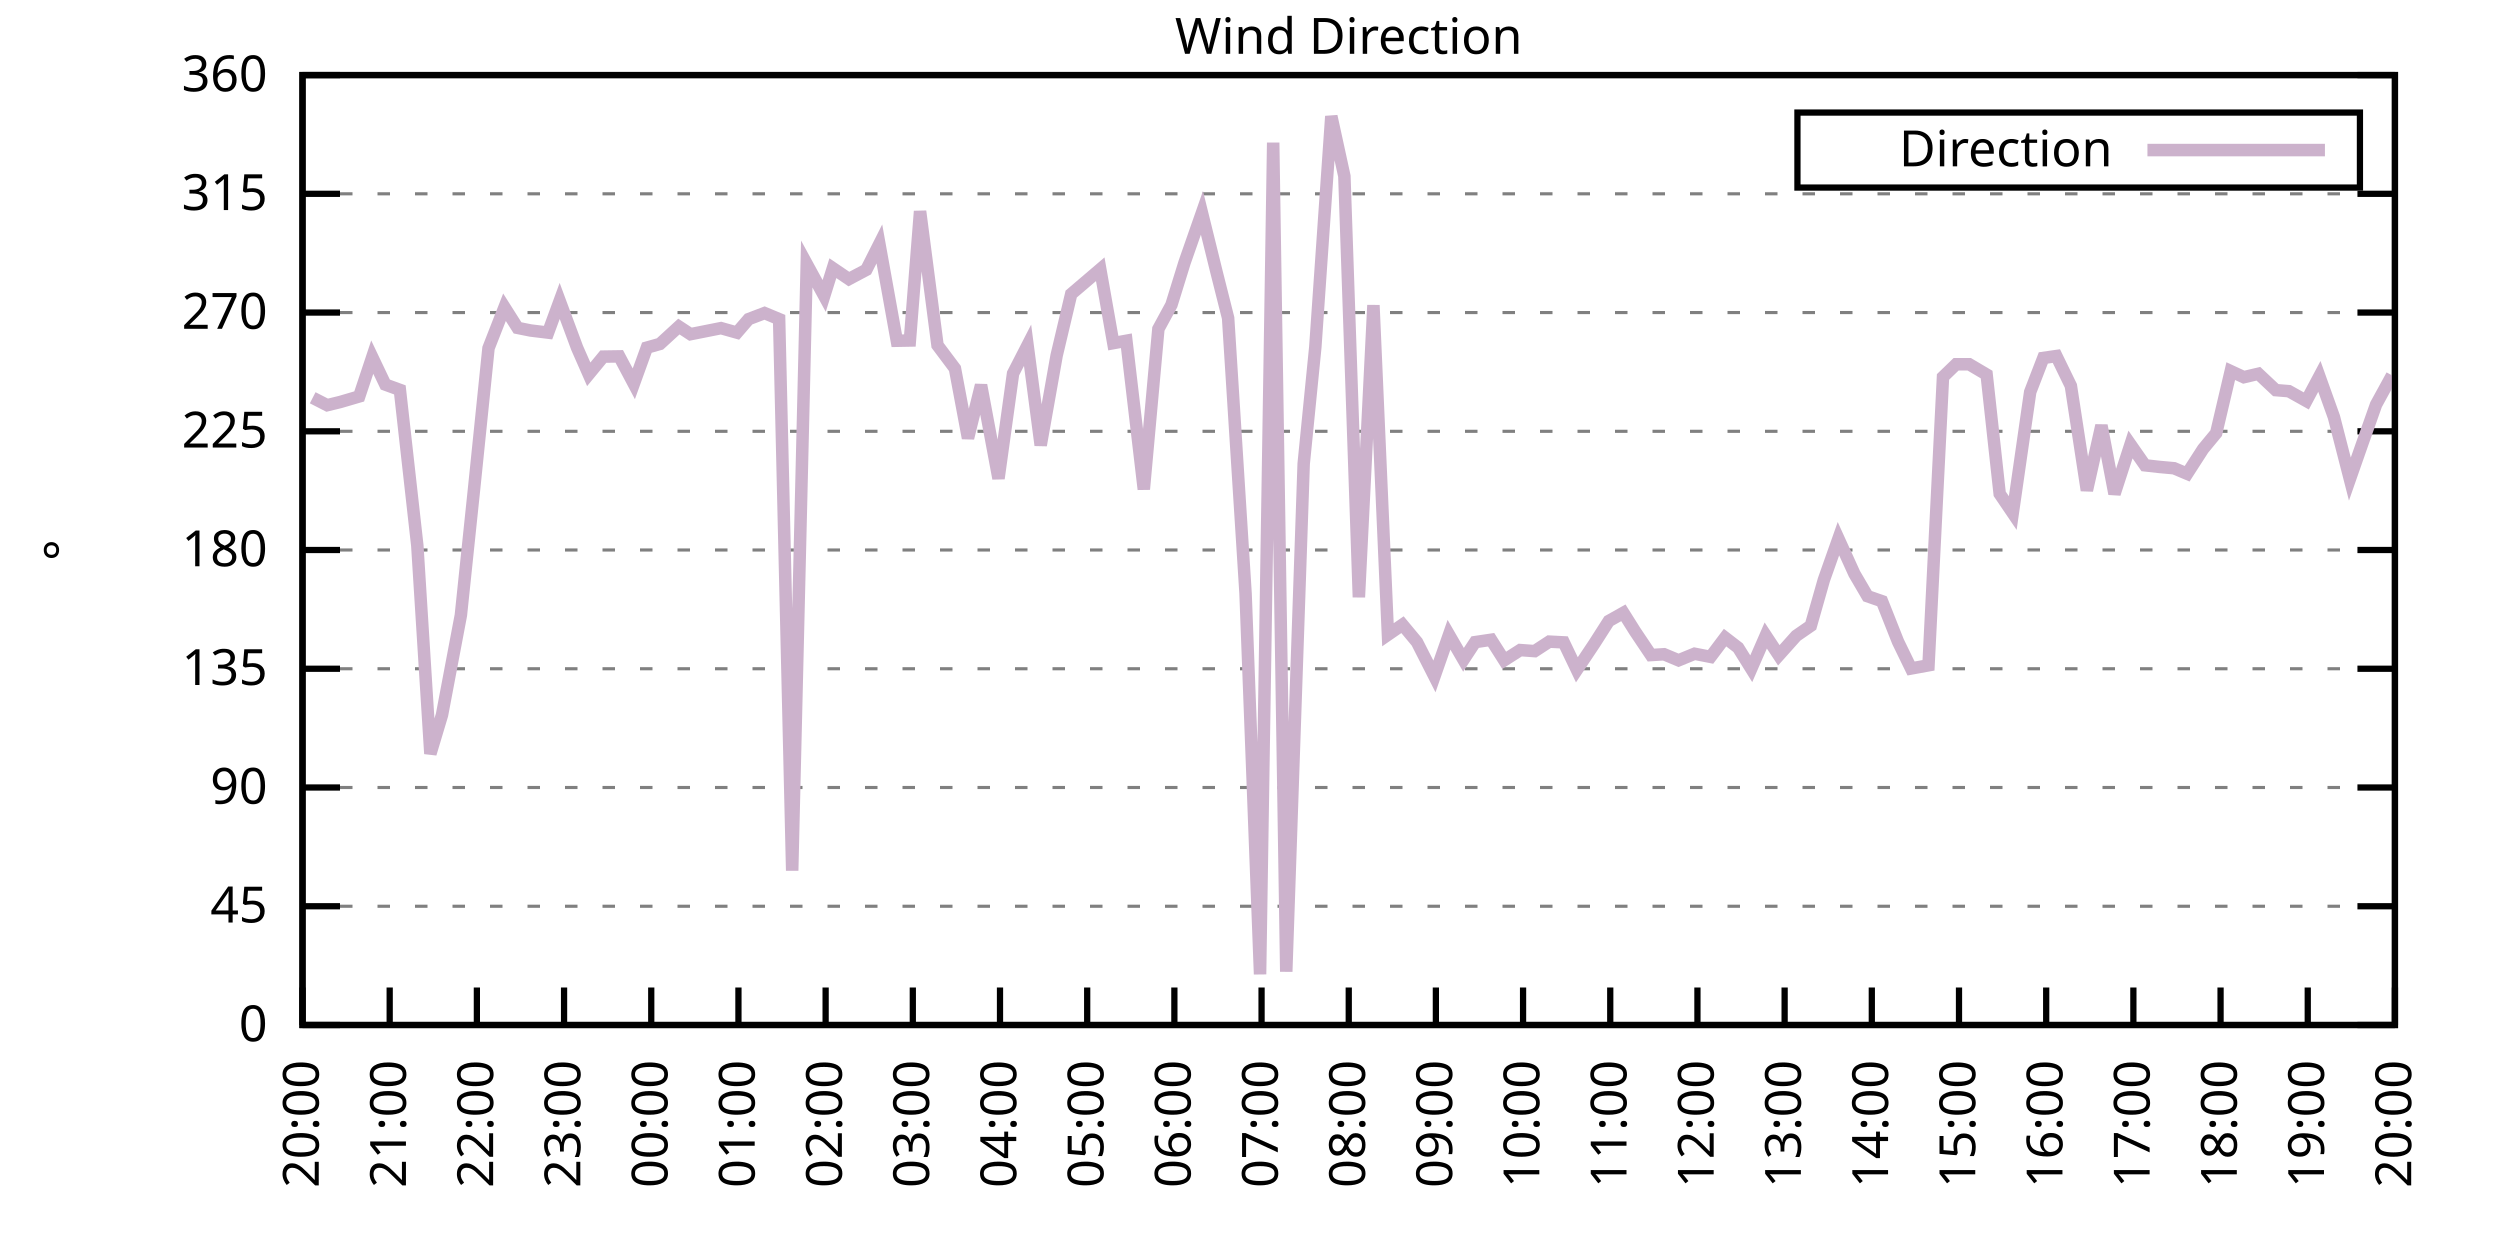
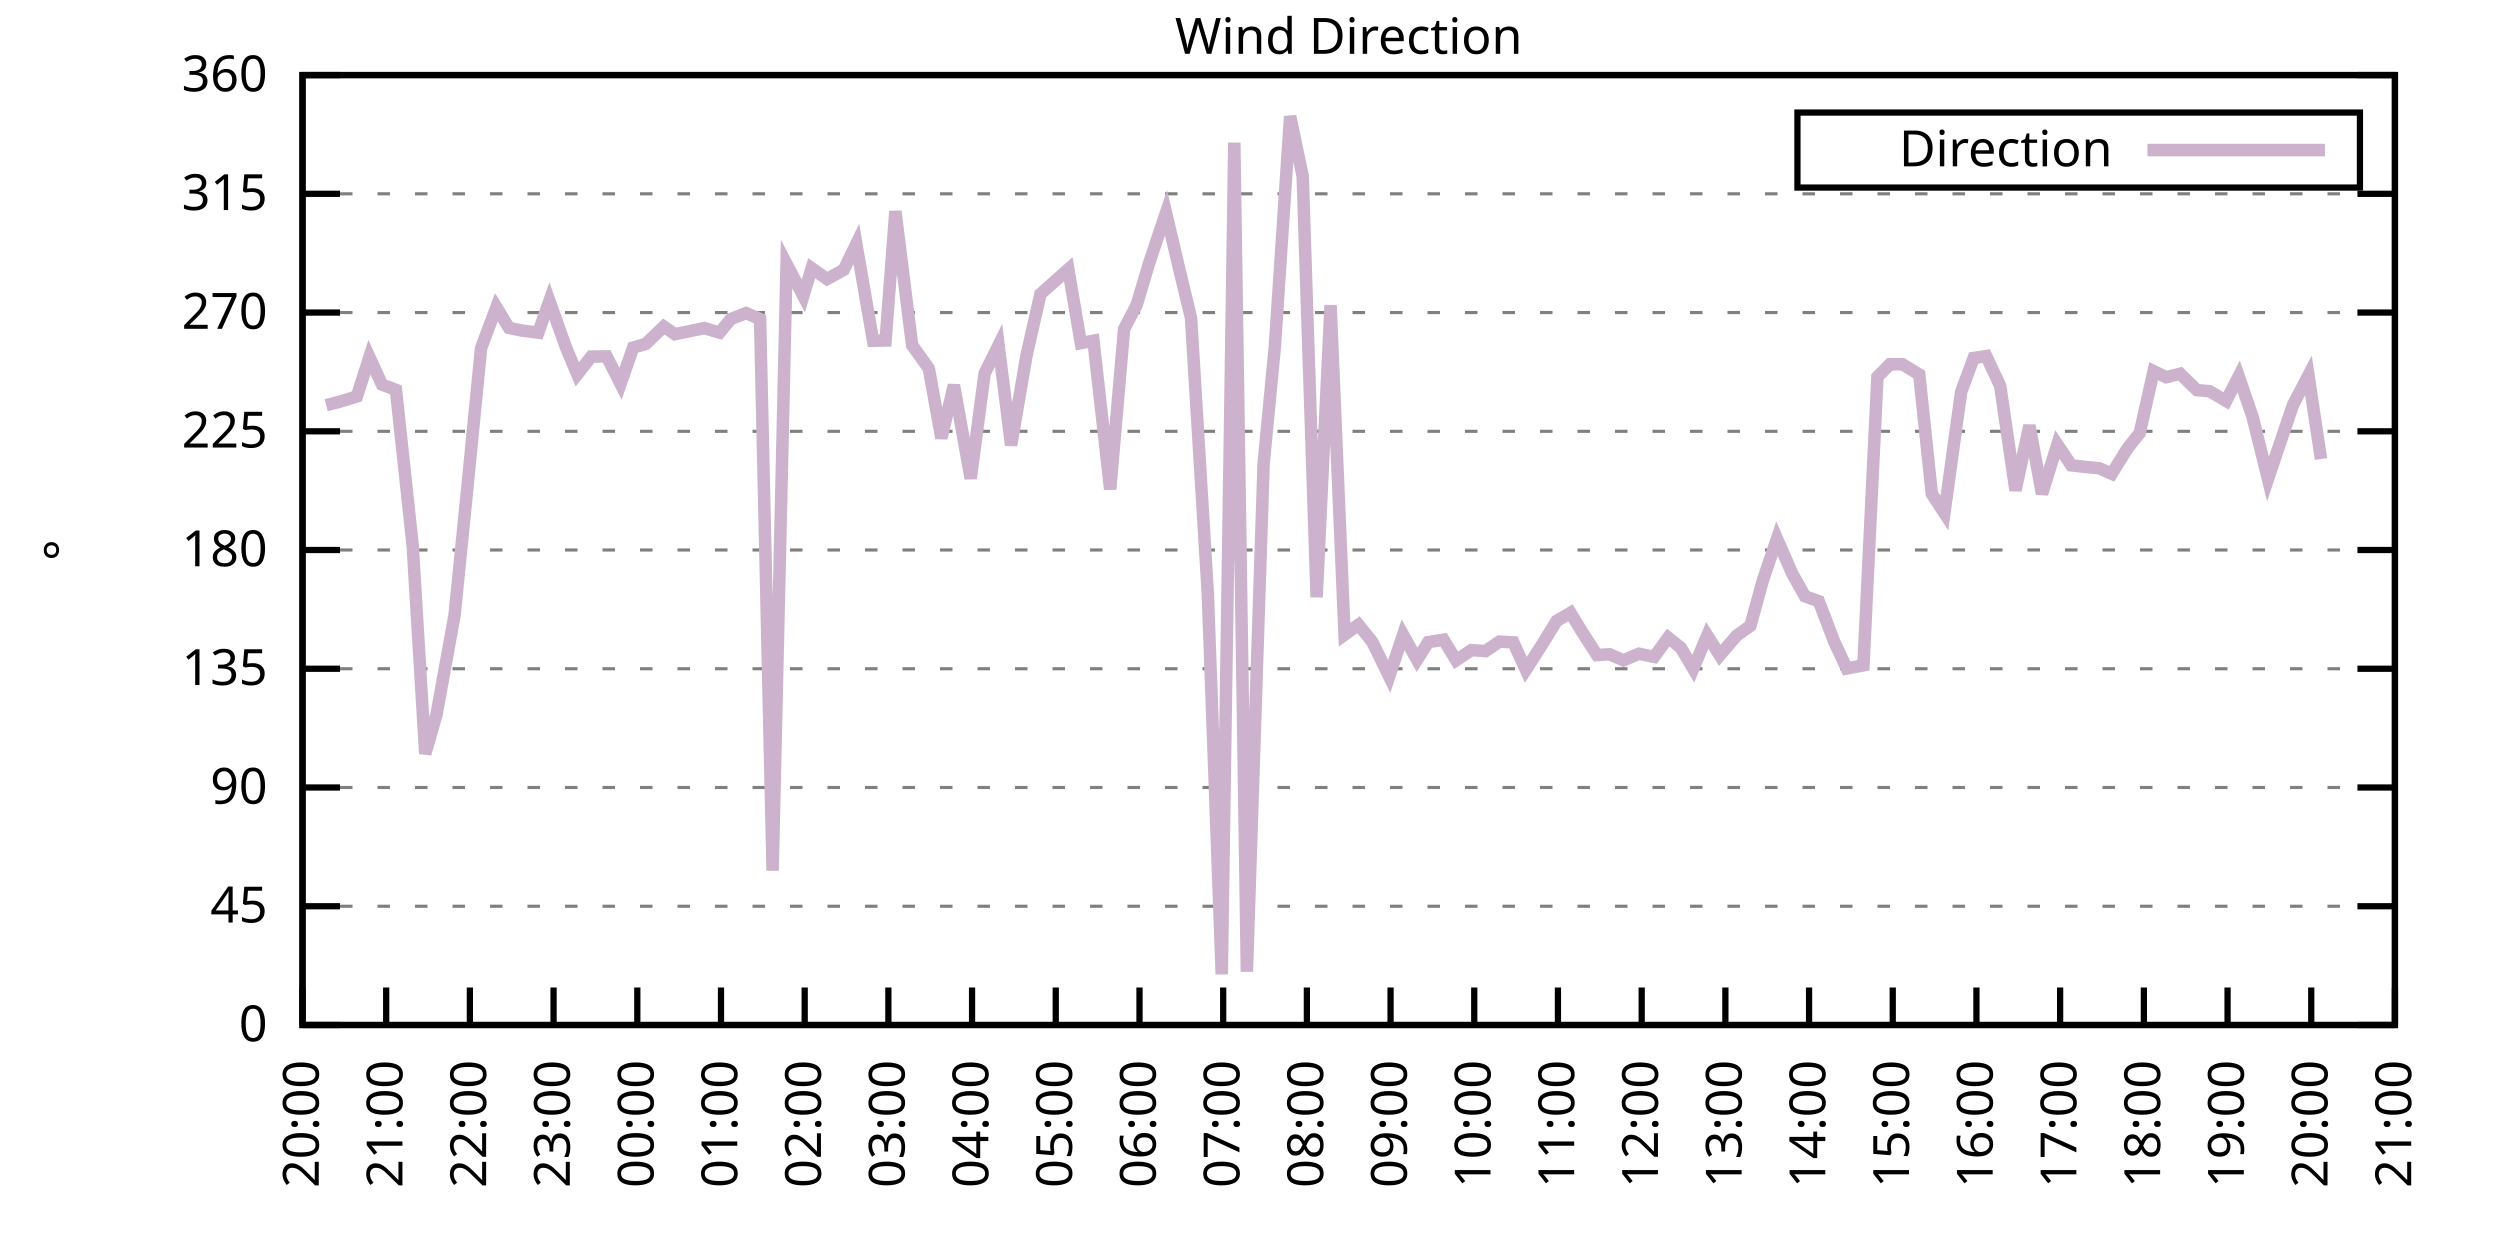
<svg xmlns="http://www.w3.org/2000/svg" xmlns:xlink="http://www.w3.org/1999/xlink" width="400" height="200" viewBox="0 0 400 200">
  <g id="gnuplot_canvas">
    <rect x="0" y="0" width="400" height="200" fill="none" />
    <defs>
      <circle id="gpDot" r="0.5" stroke-width="0.5" stroke="currentColor" />
      <path id="gpPt0" stroke-width="0.333" stroke="currentColor" d="M-1,0 h2 M0,-1 v2" />
      <path id="gpPt1" stroke-width="0.333" stroke="currentColor" d="M-1,-1 L1,1 M1,-1 L-1,1" />
      <path id="gpPt2" stroke-width="0.333" stroke="currentColor" d="M-1,0 L1,0 M0,-1 L0,1 M-1,-1 L1,1 M-1,1 L1,-1" />
      <rect id="gpPt3" stroke-width="0.333" stroke="currentColor" x="-1" y="-1" width="2" height="2" />
      <rect id="gpPt4" stroke-width="0.333" stroke="currentColor" fill="currentColor" x="-1" y="-1" width="2" height="2" />
      <circle id="gpPt5" stroke-width="0.333" stroke="currentColor" cx="0" cy="0" r="1" />
      <use xlink:href="#gpPt5" id="gpPt6" fill="currentColor" stroke="none" />
      <path id="gpPt7" stroke-width="0.333" stroke="currentColor" d="M0,-1.33 L-1.33,0.67 L1.33,0.67 z" />
      <use xlink:href="#gpPt7" id="gpPt8" fill="currentColor" stroke="none" />
      <use xlink:href="#gpPt7" id="gpPt9" stroke="currentColor" transform="rotate(180)" />
      <use xlink:href="#gpPt9" id="gpPt10" fill="currentColor" stroke="none" />
      <use xlink:href="#gpPt3" id="gpPt11" stroke="currentColor" transform="rotate(45)" />
      <use xlink:href="#gpPt11" id="gpPt12" fill="currentColor" stroke="none" />
      <path id="gpPt13" stroke-width="0.333" stroke="currentColor" d="M0,1.330 L1.265,0.411 L0.782,-1.067 L-0.782,-1.076 L-1.265,0.411 z" />
      <use xlink:href="#gpPt13" id="gpPt14" fill="currentColor" stroke="none" />
      <filter id="textbox" filterUnits="objectBoundingBox" x="0" y="0" height="1" width="1">
        <feFlood flood-color="white" flood-opacity="1" result="bgnd" />
        <feComposite in="SourceGraphic" in2="bgnd" operator="atop" />
      </filter>
      <filter id="greybox" filterUnits="objectBoundingBox" x="0" y="0" height="1" width="1">
        <feFlood flood-color="lightgrey" flood-opacity="1" result="grey" />
        <feComposite in="SourceGraphic" in2="grey" operator="atop" />
      </filter>
    </defs>
    <g fill="none" color="white" stroke="currentColor" stroke-width="1.00" stroke-linecap="butt" stroke-linejoin="miter">
</g>
    <g fill="none" color="black" stroke="currentColor" stroke-width="1.00" stroke-linecap="butt" stroke-linejoin="miter">
      <g stroke="none" shape-rendering="crispEdges">
        <polygon fill="rgb(255, 255, 255)" points="48.40,164.00 383.18,164.00 383.18,12.02 48.40,12.02 " />
      </g>
    </g>
    <g fill="none" color="black" stroke="currentColor" stroke-width="1.00" stroke-linecap="butt" stroke-linejoin="miter">
</g>
    <g fill="none" color="black" stroke="black" stroke-width="0.50" stroke-linecap="butt" stroke-linejoin="miter">
</g>
    <g fill="none" color="gray" stroke="currentColor" stroke-width="0.50" stroke-linecap="butt" stroke-linejoin="miter">
      <path stroke="gray" stroke-dasharray="2,4" class="gridline" d="M48.40,164.00 L383.19,164.00  " />
    </g>
    <g fill="none" color="gray" stroke="gray" stroke-width="1.00" stroke-linecap="butt" stroke-linejoin="miter">
</g>
    <g fill="none" color="black" stroke="currentColor" stroke-width="1.00" stroke-linecap="butt" stroke-linejoin="miter">
      <path stroke="black" d="M48.40,164.00 L54.40,164.00 M383.19,164.00 L377.19,164.00  " />
      <g transform="translate(42.80,166.60)" stroke="none" fill="black" font-family="Sans" font-size="8.00" text-anchor="end">
        <text>
          <tspan font-family="Sans"> 0</tspan>
        </text>
      </g>
    </g>
    <g fill="none" color="black" stroke="currentColor" stroke-width="1.00" stroke-linecap="butt" stroke-linejoin="miter">
</g>
    <g fill="none" color="black" stroke="black" stroke-width="0.50" stroke-linecap="butt" stroke-linejoin="miter">
</g>
    <g fill="none" color="gray" stroke="currentColor" stroke-width="0.50" stroke-linecap="butt" stroke-linejoin="miter">
      <path stroke="gray" stroke-dasharray="2,4" class="gridline" d="M48.40,145.00 L383.19,145.00  " />
    </g>
    <g fill="none" color="gray" stroke="gray" stroke-width="1.00" stroke-linecap="butt" stroke-linejoin="miter">
</g>
    <g fill="none" color="black" stroke="currentColor" stroke-width="1.00" stroke-linecap="butt" stroke-linejoin="miter">
      <path stroke="black" d="M48.40,145.00 L54.40,145.00 M383.19,145.00 L377.19,145.00  " />
      <g transform="translate(42.80,147.60)" stroke="none" fill="black" font-family="Sans" font-size="8.00" text-anchor="end">
        <text>
          <tspan font-family="Sans"> 45</tspan>
        </text>
      </g>
    </g>
    <g fill="none" color="black" stroke="currentColor" stroke-width="1.00" stroke-linecap="butt" stroke-linejoin="miter">
</g>
    <g fill="none" color="black" stroke="black" stroke-width="0.50" stroke-linecap="butt" stroke-linejoin="miter">
</g>
    <g fill="none" color="gray" stroke="currentColor" stroke-width="0.50" stroke-linecap="butt" stroke-linejoin="miter">
      <path stroke="gray" stroke-dasharray="2,4" class="gridline" d="M48.40,126.00 L383.19,126.00  " />
    </g>
    <g fill="none" color="gray" stroke="gray" stroke-width="1.00" stroke-linecap="butt" stroke-linejoin="miter">
</g>
    <g fill="none" color="black" stroke="currentColor" stroke-width="1.00" stroke-linecap="butt" stroke-linejoin="miter">
      <path stroke="black" d="M48.40,126.00 L54.40,126.00 M383.19,126.00 L377.19,126.00  " />
      <g transform="translate(42.80,128.60)" stroke="none" fill="black" font-family="Sans" font-size="8.00" text-anchor="end">
        <text>
          <tspan font-family="Sans"> 90</tspan>
        </text>
      </g>
    </g>
    <g fill="none" color="black" stroke="currentColor" stroke-width="1.00" stroke-linecap="butt" stroke-linejoin="miter">
</g>
    <g fill="none" color="black" stroke="black" stroke-width="0.50" stroke-linecap="butt" stroke-linejoin="miter">
</g>
    <g fill="none" color="gray" stroke="currentColor" stroke-width="0.50" stroke-linecap="butt" stroke-linejoin="miter">
      <path stroke="gray" stroke-dasharray="2,4" class="gridline" d="M48.40,107.00 L383.19,107.00  " />
    </g>
    <g fill="none" color="gray" stroke="gray" stroke-width="1.00" stroke-linecap="butt" stroke-linejoin="miter">
</g>
    <g fill="none" color="black" stroke="currentColor" stroke-width="1.00" stroke-linecap="butt" stroke-linejoin="miter">
      <path stroke="black" d="M48.40,107.00 L54.40,107.00 M383.19,107.00 L377.19,107.00  " />
      <g transform="translate(42.80,109.60)" stroke="none" fill="black" font-family="Sans" font-size="8.00" text-anchor="end">
        <text>
          <tspan font-family="Sans"> 135</tspan>
        </text>
      </g>
    </g>
    <g fill="none" color="black" stroke="currentColor" stroke-width="1.00" stroke-linecap="butt" stroke-linejoin="miter">
</g>
    <g fill="none" color="black" stroke="black" stroke-width="0.50" stroke-linecap="butt" stroke-linejoin="miter">
</g>
    <g fill="none" color="gray" stroke="currentColor" stroke-width="0.50" stroke-linecap="butt" stroke-linejoin="miter">
      <path stroke="gray" stroke-dasharray="2,4" class="gridline" d="M48.40,88.00 L383.19,88.00  " />
    </g>
    <g fill="none" color="gray" stroke="gray" stroke-width="1.00" stroke-linecap="butt" stroke-linejoin="miter">
</g>
    <g fill="none" color="black" stroke="currentColor" stroke-width="1.00" stroke-linecap="butt" stroke-linejoin="miter">
      <path stroke="black" d="M48.40,88.00 L54.40,88.00 M383.19,88.00 L377.19,88.00  " />
      <g transform="translate(42.80,90.60)" stroke="none" fill="black" font-family="Sans" font-size="8.00" text-anchor="end">
        <text>
          <tspan font-family="Sans"> 180</tspan>
        </text>
      </g>
    </g>
    <g fill="none" color="black" stroke="currentColor" stroke-width="1.00" stroke-linecap="butt" stroke-linejoin="miter">
</g>
    <g fill="none" color="black" stroke="black" stroke-width="0.50" stroke-linecap="butt" stroke-linejoin="miter">
</g>
    <g fill="none" color="gray" stroke="currentColor" stroke-width="0.50" stroke-linecap="butt" stroke-linejoin="miter">
      <path stroke="gray" stroke-dasharray="2,4" class="gridline" d="M48.40,69.01 L383.19,69.01  " />
    </g>
    <g fill="none" color="gray" stroke="gray" stroke-width="1.00" stroke-linecap="butt" stroke-linejoin="miter">
</g>
    <g fill="none" color="black" stroke="currentColor" stroke-width="1.00" stroke-linecap="butt" stroke-linejoin="miter">
      <path stroke="black" d="M48.40,69.01 L54.40,69.01 M383.19,69.01 L377.19,69.01  " />
      <g transform="translate(42.80,71.61)" stroke="none" fill="black" font-family="Sans" font-size="8.00" text-anchor="end">
        <text>
          <tspan font-family="Sans"> 225</tspan>
        </text>
      </g>
    </g>
    <g fill="none" color="black" stroke="currentColor" stroke-width="1.00" stroke-linecap="butt" stroke-linejoin="miter">
</g>
    <g fill="none" color="black" stroke="black" stroke-width="0.50" stroke-linecap="butt" stroke-linejoin="miter">
</g>
    <g fill="none" color="gray" stroke="currentColor" stroke-width="0.50" stroke-linecap="butt" stroke-linejoin="miter">
      <path stroke="gray" stroke-dasharray="2,4" class="gridline" d="M48.40,50.01 L383.19,50.01  " />
    </g>
    <g fill="none" color="gray" stroke="gray" stroke-width="1.00" stroke-linecap="butt" stroke-linejoin="miter">
</g>
    <g fill="none" color="black" stroke="currentColor" stroke-width="1.00" stroke-linecap="butt" stroke-linejoin="miter">
      <path stroke="black" d="M48.40,50.01 L54.40,50.01 M383.19,50.01 L377.19,50.01  " />
      <g transform="translate(42.80,52.61)" stroke="none" fill="black" font-family="Sans" font-size="8.00" text-anchor="end">
        <text>
          <tspan font-family="Sans"> 270</tspan>
        </text>
      </g>
    </g>
    <g fill="none" color="black" stroke="currentColor" stroke-width="1.00" stroke-linecap="butt" stroke-linejoin="miter">
</g>
    <g fill="none" color="black" stroke="black" stroke-width="0.50" stroke-linecap="butt" stroke-linejoin="miter">
</g>
    <g fill="none" color="gray" stroke="currentColor" stroke-width="0.50" stroke-linecap="butt" stroke-linejoin="miter">
      <path stroke="gray" stroke-dasharray="2,4" class="gridline" d="M48.40,31.01 L383.19,31.01  " />
    </g>
    <g fill="none" color="gray" stroke="gray" stroke-width="1.00" stroke-linecap="butt" stroke-linejoin="miter">
</g>
    <g fill="none" color="black" stroke="currentColor" stroke-width="1.00" stroke-linecap="butt" stroke-linejoin="miter">
      <path stroke="black" d="M48.40,31.01 L54.40,31.01 M383.19,31.01 L377.19,31.01  " />
      <g transform="translate(42.80,33.61)" stroke="none" fill="black" font-family="Sans" font-size="8.00" text-anchor="end">
        <text>
          <tspan font-family="Sans"> 315</tspan>
        </text>
      </g>
    </g>
    <g fill="none" color="black" stroke="currentColor" stroke-width="1.00" stroke-linecap="butt" stroke-linejoin="miter">
</g>
    <g fill="none" color="black" stroke="black" stroke-width="0.50" stroke-linecap="butt" stroke-linejoin="miter">
</g>
    <g fill="none" color="gray" stroke="currentColor" stroke-width="0.50" stroke-linecap="butt" stroke-linejoin="miter">
      <path stroke="gray" stroke-dasharray="2,4" class="gridline" d="M48.40,12.01 L383.19,12.01  " />
    </g>
    <g fill="none" color="gray" stroke="gray" stroke-width="1.00" stroke-linecap="butt" stroke-linejoin="miter">
</g>
    <g fill="none" color="black" stroke="currentColor" stroke-width="1.00" stroke-linecap="butt" stroke-linejoin="miter">
      <path stroke="black" d="M48.40,12.01 L54.40,12.01 M383.19,12.01 L377.19,12.01  " />
      <g transform="translate(42.80,14.61)" stroke="none" fill="black" font-family="Sans" font-size="8.00" text-anchor="end">
        <text>
          <tspan font-family="Sans"> 360</tspan>
        </text>
      </g>
    </g>
    <g fill="none" color="black" stroke="currentColor" stroke-width="1.00" stroke-linecap="butt" stroke-linejoin="miter">
      <path stroke="black" d="M48.40,164.00 L48.40,158.00  " />
      <g transform="translate(51.00,169.60) rotate(270.00)" stroke="none" fill="black" font-family="Sans" font-size="8.00" text-anchor="end">
        <text>
          <tspan font-family="Sans">20:00</tspan>
        </text>
      </g>
    </g>
    <g fill="none" color="black" stroke="currentColor" stroke-width="1.00" stroke-linecap="butt" stroke-linejoin="miter">
-       <path stroke="black" d="M62.35,164.00 L62.35,158.00  " />
-       <g transform="translate(64.95,169.60) rotate(270.00)" stroke="none" fill="black" font-family="Sans" font-size="8.00" text-anchor="end">
+       <path stroke="black" d="M61.79,164.00 L61.79,158.00  " />
+       <g transform="translate(64.39,169.60) rotate(270.00)" stroke="none" fill="black" font-family="Sans" font-size="8.00" text-anchor="end">
        <text>
          <tspan font-family="Sans">21:00</tspan>
        </text>
      </g>
    </g>
    <g fill="none" color="black" stroke="currentColor" stroke-width="1.00" stroke-linecap="butt" stroke-linejoin="miter">
-       <path stroke="black" d="M76.30,164.00 L76.30,158.00  " />
-       <g transform="translate(78.90,169.60) rotate(270.00)" stroke="none" fill="black" font-family="Sans" font-size="8.00" text-anchor="end">
+       <path stroke="black" d="M75.18,164.00 L75.18,158.00  " />
+       <g transform="translate(77.78,169.60) rotate(270.00)" stroke="none" fill="black" font-family="Sans" font-size="8.00" text-anchor="end">
        <text>
          <tspan font-family="Sans">22:00</tspan>
        </text>
      </g>
    </g>
    <g fill="none" color="black" stroke="currentColor" stroke-width="1.00" stroke-linecap="butt" stroke-linejoin="miter">
-       <path stroke="black" d="M90.25,164.00 L90.25,158.00  " />
-       <g transform="translate(92.85,169.60) rotate(270.00)" stroke="none" fill="black" font-family="Sans" font-size="8.00" text-anchor="end">
+       <path stroke="black" d="M88.57,164.00 L88.57,158.00  " />
+       <g transform="translate(91.17,169.60) rotate(270.00)" stroke="none" fill="black" font-family="Sans" font-size="8.00" text-anchor="end">
        <text>
          <tspan font-family="Sans">23:00</tspan>
        </text>
      </g>
    </g>
    <g fill="none" color="black" stroke="currentColor" stroke-width="1.00" stroke-linecap="butt" stroke-linejoin="miter">
-       <path stroke="black" d="M104.20,164.00 L104.20,158.00  " />
-       <g transform="translate(106.80,169.60) rotate(270.00)" stroke="none" fill="black" font-family="Sans" font-size="8.00" text-anchor="end">
+       <path stroke="black" d="M101.97,164.00 L101.97,158.00  " />
+       <g transform="translate(104.57,169.60) rotate(270.00)" stroke="none" fill="black" font-family="Sans" font-size="8.00" text-anchor="end">
        <text>
          <tspan font-family="Sans">00:00</tspan>
        </text>
      </g>
    </g>
    <g fill="none" color="black" stroke="currentColor" stroke-width="1.00" stroke-linecap="butt" stroke-linejoin="miter">
-       <path stroke="black" d="M118.15,164.00 L118.15,158.00  " />
-       <g transform="translate(120.75,169.60) rotate(270.00)" stroke="none" fill="black" font-family="Sans" font-size="8.00" text-anchor="end">
+       <path stroke="black" d="M115.36,164.00 L115.36,158.00  " />
+       <g transform="translate(117.96,169.60) rotate(270.00)" stroke="none" fill="black" font-family="Sans" font-size="8.00" text-anchor="end">
        <text>
          <tspan font-family="Sans">01:00</tspan>
        </text>
      </g>
    </g>
    <g fill="none" color="black" stroke="currentColor" stroke-width="1.00" stroke-linecap="butt" stroke-linejoin="miter">
-       <path stroke="black" d="M132.10,164.00 L132.10,158.00  " />
-       <g transform="translate(134.70,169.60) rotate(270.00)" stroke="none" fill="black" font-family="Sans" font-size="8.00" text-anchor="end">
+       <path stroke="black" d="M128.75,164.00 L128.75,158.00  " />
+       <g transform="translate(131.35,169.60) rotate(270.00)" stroke="none" fill="black" font-family="Sans" font-size="8.00" text-anchor="end">
        <text>
          <tspan font-family="Sans">02:00</tspan>
        </text>
      </g>
    </g>
    <g fill="none" color="black" stroke="currentColor" stroke-width="1.00" stroke-linecap="butt" stroke-linejoin="miter">
-       <path stroke="black" d="M146.05,164.00 L146.05,158.00  " />
-       <g transform="translate(148.65,169.60) rotate(270.00)" stroke="none" fill="black" font-family="Sans" font-size="8.00" text-anchor="end">
+       <path stroke="black" d="M142.14,164.00 L142.14,158.00  " />
+       <g transform="translate(144.74,169.60) rotate(270.00)" stroke="none" fill="black" font-family="Sans" font-size="8.00" text-anchor="end">
        <text>
          <tspan font-family="Sans">03:00</tspan>
        </text>
      </g>
    </g>
    <g fill="none" color="black" stroke="currentColor" stroke-width="1.00" stroke-linecap="butt" stroke-linejoin="miter">
-       <path stroke="black" d="M160.00,164.00 L160.00,158.00  " />
-       <g transform="translate(162.60,169.60) rotate(270.00)" stroke="none" fill="black" font-family="Sans" font-size="8.00" text-anchor="end">
+       <path stroke="black" d="M155.53,164.00 L155.53,158.00  " />
+       <g transform="translate(158.13,169.60) rotate(270.00)" stroke="none" fill="black" font-family="Sans" font-size="8.00" text-anchor="end">
        <text>
          <tspan font-family="Sans">04:00</tspan>
        </text>
      </g>
    </g>
    <g fill="none" color="black" stroke="currentColor" stroke-width="1.00" stroke-linecap="butt" stroke-linejoin="miter">
-       <path stroke="black" d="M173.95,164.00 L173.95,158.00  " />
-       <g transform="translate(176.55,169.60) rotate(270.00)" stroke="none" fill="black" font-family="Sans" font-size="8.00" text-anchor="end">
+       <path stroke="black" d="M168.92,164.00 L168.92,158.00  " />
+       <g transform="translate(171.52,169.60) rotate(270.00)" stroke="none" fill="black" font-family="Sans" font-size="8.00" text-anchor="end">
        <text>
          <tspan font-family="Sans">05:00</tspan>
        </text>
      </g>
    </g>
    <g fill="none" color="black" stroke="currentColor" stroke-width="1.00" stroke-linecap="butt" stroke-linejoin="miter">
-       <path stroke="black" d="M187.90,164.00 L187.90,158.00  " />
-       <g transform="translate(190.50,169.60) rotate(270.00)" stroke="none" fill="black" font-family="Sans" font-size="8.00" text-anchor="end">
+       <path stroke="black" d="M182.32,164.00 L182.32,158.00  " />
+       <g transform="translate(184.92,169.60) rotate(270.00)" stroke="none" fill="black" font-family="Sans" font-size="8.00" text-anchor="end">
        <text>
          <tspan font-family="Sans">06:00</tspan>
        </text>
      </g>
    </g>
    <g fill="none" color="black" stroke="currentColor" stroke-width="1.00" stroke-linecap="butt" stroke-linejoin="miter">
-       <path stroke="black" d="M201.85,164.00 L201.85,158.00  " />
-       <g transform="translate(204.45,169.60) rotate(270.00)" stroke="none" fill="black" font-family="Sans" font-size="8.00" text-anchor="end">
+       <path stroke="black" d="M195.71,164.00 L195.71,158.00  " />
+       <g transform="translate(198.31,169.60) rotate(270.00)" stroke="none" fill="black" font-family="Sans" font-size="8.00" text-anchor="end">
        <text>
          <tspan font-family="Sans">07:00</tspan>
        </text>
      </g>
    </g>
    <g fill="none" color="black" stroke="currentColor" stroke-width="1.00" stroke-linecap="butt" stroke-linejoin="miter">
-       <path stroke="black" d="M215.80,164.00 L215.80,158.00  " />
-       <g transform="translate(218.40,169.60) rotate(270.00)" stroke="none" fill="black" font-family="Sans" font-size="8.00" text-anchor="end">
+       <path stroke="black" d="M209.10,164.00 L209.10,158.00  " />
+       <g transform="translate(211.70,169.60) rotate(270.00)" stroke="none" fill="black" font-family="Sans" font-size="8.00" text-anchor="end">
        <text>
          <tspan font-family="Sans">08:00</tspan>
        </text>
      </g>
    </g>
    <g fill="none" color="black" stroke="currentColor" stroke-width="1.00" stroke-linecap="butt" stroke-linejoin="miter">
-       <path stroke="black" d="M229.74,164.00 L229.74,158.00  " />
-       <g transform="translate(232.34,169.60) rotate(270.00)" stroke="none" fill="black" font-family="Sans" font-size="8.00" text-anchor="end">
+       <path stroke="black" d="M222.49,164.00 L222.49,158.00  " />
+       <g transform="translate(225.09,169.60) rotate(270.00)" stroke="none" fill="black" font-family="Sans" font-size="8.00" text-anchor="end">
        <text>
          <tspan font-family="Sans">09:00</tspan>
        </text>
      </g>
    </g>
    <g fill="none" color="black" stroke="currentColor" stroke-width="1.00" stroke-linecap="butt" stroke-linejoin="miter">
-       <path stroke="black" d="M243.69,164.00 L243.69,158.00  " />
-       <g transform="translate(246.29,169.60) rotate(270.00)" stroke="none" fill="black" font-family="Sans" font-size="8.00" text-anchor="end">
+       <path stroke="black" d="M235.88,164.00 L235.88,158.00  " />
+       <g transform="translate(238.48,169.60) rotate(270.00)" stroke="none" fill="black" font-family="Sans" font-size="8.00" text-anchor="end">
        <text>
          <tspan font-family="Sans">10:00</tspan>
        </text>
      </g>
    </g>
    <g fill="none" color="black" stroke="currentColor" stroke-width="1.00" stroke-linecap="butt" stroke-linejoin="miter">
-       <path stroke="black" d="M257.64,164.00 L257.64,158.00  " />
-       <g transform="translate(260.24,169.60) rotate(270.00)" stroke="none" fill="black" font-family="Sans" font-size="8.00" text-anchor="end">
+       <path stroke="black" d="M249.27,164.00 L249.27,158.00  " />
+       <g transform="translate(251.87,169.60) rotate(270.00)" stroke="none" fill="black" font-family="Sans" font-size="8.00" text-anchor="end">
        <text>
          <tspan font-family="Sans">11:00</tspan>
        </text>
      </g>
    </g>
    <g fill="none" color="black" stroke="currentColor" stroke-width="1.00" stroke-linecap="butt" stroke-linejoin="miter">
-       <path stroke="black" d="M271.59,164.00 L271.59,158.00  " />
-       <g transform="translate(274.19,169.60) rotate(270.00)" stroke="none" fill="black" font-family="Sans" font-size="8.00" text-anchor="end">
+       <path stroke="black" d="M262.67,164.00 L262.67,158.00  " />
+       <g transform="translate(265.27,169.60) rotate(270.00)" stroke="none" fill="black" font-family="Sans" font-size="8.00" text-anchor="end">
        <text>
          <tspan font-family="Sans">12:00</tspan>
        </text>
      </g>
    </g>
    <g fill="none" color="black" stroke="currentColor" stroke-width="1.00" stroke-linecap="butt" stroke-linejoin="miter">
-       <path stroke="black" d="M285.54,164.00 L285.54,158.00  " />
-       <g transform="translate(288.14,169.60) rotate(270.00)" stroke="none" fill="black" font-family="Sans" font-size="8.00" text-anchor="end">
+       <path stroke="black" d="M276.06,164.00 L276.06,158.00  " />
+       <g transform="translate(278.66,169.60) rotate(270.00)" stroke="none" fill="black" font-family="Sans" font-size="8.00" text-anchor="end">
        <text>
          <tspan font-family="Sans">13:00</tspan>
        </text>
      </g>
    </g>
    <g fill="none" color="black" stroke="currentColor" stroke-width="1.00" stroke-linecap="butt" stroke-linejoin="miter">
-       <path stroke="black" d="M299.49,164.00 L299.49,158.00  " />
-       <g transform="translate(302.09,169.60) rotate(270.00)" stroke="none" fill="black" font-family="Sans" font-size="8.00" text-anchor="end">
+       <path stroke="black" d="M289.45,164.00 L289.45,158.00  " />
+       <g transform="translate(292.05,169.60) rotate(270.00)" stroke="none" fill="black" font-family="Sans" font-size="8.00" text-anchor="end">
        <text>
          <tspan font-family="Sans">14:00</tspan>
        </text>
      </g>
    </g>
    <g fill="none" color="black" stroke="currentColor" stroke-width="1.00" stroke-linecap="butt" stroke-linejoin="miter">
-       <path stroke="black" d="M313.44,164.00 L313.44,158.00  " />
-       <g transform="translate(316.04,169.60) rotate(270.00)" stroke="none" fill="black" font-family="Sans" font-size="8.00" text-anchor="end">
+       <path stroke="black" d="M302.84,164.00 L302.84,158.00  " />
+       <g transform="translate(305.44,169.60) rotate(270.00)" stroke="none" fill="black" font-family="Sans" font-size="8.00" text-anchor="end">
        <text>
          <tspan font-family="Sans">15:00</tspan>
        </text>
      </g>
    </g>
    <g fill="none" color="black" stroke="currentColor" stroke-width="1.00" stroke-linecap="butt" stroke-linejoin="miter">
-       <path stroke="black" d="M327.39,164.00 L327.39,158.00  " />
-       <g transform="translate(329.99,169.60) rotate(270.00)" stroke="none" fill="black" font-family="Sans" font-size="8.00" text-anchor="end">
+       <path stroke="black" d="M316.23,164.00 L316.23,158.00  " />
+       <g transform="translate(318.83,169.60) rotate(270.00)" stroke="none" fill="black" font-family="Sans" font-size="8.00" text-anchor="end">
        <text>
          <tspan font-family="Sans">16:00</tspan>
        </text>
      </g>
    </g>
    <g fill="none" color="black" stroke="currentColor" stroke-width="1.00" stroke-linecap="butt" stroke-linejoin="miter">
-       <path stroke="black" d="M341.34,164.00 L341.34,158.00  " />
-       <g transform="translate(343.94,169.60) rotate(270.00)" stroke="none" fill="black" font-family="Sans" font-size="8.00" text-anchor="end">
+       <path stroke="black" d="M329.62,164.00 L329.62,158.00  " />
+       <g transform="translate(332.22,169.60) rotate(270.00)" stroke="none" fill="black" font-family="Sans" font-size="8.00" text-anchor="end">
        <text>
          <tspan font-family="Sans">17:00</tspan>
        </text>
      </g>
    </g>
    <g fill="none" color="black" stroke="currentColor" stroke-width="1.00" stroke-linecap="butt" stroke-linejoin="miter">
-       <path stroke="black" d="M355.29,164.00 L355.29,158.00  " />
-       <g transform="translate(357.89,169.60) rotate(270.00)" stroke="none" fill="black" font-family="Sans" font-size="8.00" text-anchor="end">
+       <path stroke="black" d="M343.02,164.00 L343.02,158.00  " />
+       <g transform="translate(345.62,169.60) rotate(270.00)" stroke="none" fill="black" font-family="Sans" font-size="8.00" text-anchor="end">
        <text>
          <tspan font-family="Sans">18:00</tspan>
        </text>
      </g>
    </g>
    <g fill="none" color="black" stroke="currentColor" stroke-width="1.00" stroke-linecap="butt" stroke-linejoin="miter">
-       <path stroke="black" d="M369.24,164.00 L369.24,158.00  " />
-       <g transform="translate(371.84,169.60) rotate(270.00)" stroke="none" fill="black" font-family="Sans" font-size="8.00" text-anchor="end">
+       <path stroke="black" d="M356.41,164.00 L356.41,158.00  " />
+       <g transform="translate(359.01,169.60) rotate(270.00)" stroke="none" fill="black" font-family="Sans" font-size="8.00" text-anchor="end">
        <text>
          <tspan font-family="Sans">19:00</tspan>
+         </text>
+       </g>
+     </g>
+     <g fill="none" color="black" stroke="currentColor" stroke-width="1.00" stroke-linecap="butt" stroke-linejoin="miter">
+       <path stroke="black" d="M369.80,164.00 L369.80,158.00  " />
+       <g transform="translate(372.40,169.60) rotate(270.00)" stroke="none" fill="black" font-family="Sans" font-size="8.00" text-anchor="end">
+         <text>
+           <tspan font-family="Sans">20:00</tspan>
        </text>
      </g>
    </g>
    <g fill="none" color="black" stroke="currentColor" stroke-width="1.00" stroke-linecap="butt" stroke-linejoin="miter">
      <path stroke="black" d="M383.19,164.00 L383.19,158.00  " />
      <g transform="translate(385.79,169.60) rotate(270.00)" stroke="none" fill="black" font-family="Sans" font-size="8.00" text-anchor="end">
        <text>
-           <tspan font-family="Sans">20:00</tspan>
+           <tspan font-family="Sans">21:00</tspan>
        </text>
      </g>
    </g>
    <g fill="none" color="black" stroke="currentColor" stroke-width="1.00" stroke-linecap="butt" stroke-linejoin="miter">
</g>
    <g fill="none" color="black" stroke="currentColor" stroke-width="1.00" stroke-linecap="butt" stroke-linejoin="miter">
      <path stroke="black" d="M48.40,12.01 L48.40,164.00 L383.19,164.00 L383.19,12.01 L48.40,12.01 Z  " />
    </g>
    <g fill="none" color="black" stroke="currentColor" stroke-width="1.00" stroke-linecap="butt" stroke-linejoin="miter">
</g>
    <g fill="none" color="black" stroke="currentColor" stroke-width="1.00" stroke-linecap="butt" stroke-linejoin="miter">
      <path stroke="black" d="M287.59,30.01 L287.59,18.01 L377.59,18.01 L377.59,30.01 L287.59,30.01 Z  " />
    </g>
    <g id="Wind_direction_plot_1">
      <g fill="none" color="white" stroke="black" stroke-width="2.00" stroke-linecap="butt" stroke-linejoin="miter">
</g>
      <g fill="none" color="black" stroke="currentColor" stroke-width="2.00" stroke-linecap="butt" stroke-linejoin="miter">
        <g transform="translate(337.99,26.61)" stroke="none" fill="black" font-family="Sans" font-size="8.00" text-anchor="end">
          <text>
            <tspan font-family="Sans">Direction</tspan>
          </text>
        </g>
      </g>
      <g fill="none" color="black" stroke="currentColor" stroke-width="2.00" stroke-linecap="butt" stroke-linejoin="miter">
-         <path stroke="rgb(204, 178, 204)" d="M343.59,24.01 L371.99,24.01 M50.03,63.64 L52.35,64.83 L54.44,64.32 L57.47,63.43 L59.56,57.14 L61.65,61.53   L63.98,62.38 L66.77,87.29 L68.86,120.60 L70.72,114.39 L73.74,98.43 L75.83,78.42 L78.16,55.71 L80.72,49.16   L82.81,52.46 L84.90,52.88 L87.69,53.22 L89.55,48.15 L92.34,55.66 L94.20,59.89 L96.53,57.06 L99.08,57.02   L101.41,61.41 L103.50,55.62 L105.59,55.03 L108.62,52.25 L110.48,53.47 L115.36,52.50 L117.92,53.22 L119.78,51.06   L122.33,50.09 L124.66,51.06 L126.75,139.30 L129.08,42.24 L131.87,47.35 L133.26,42.91 L135.82,44.65 L138.61,43.17   L140.70,39.03 L143.49,54.52 L145.58,54.48 L147.21,33.80 L150.00,55.24 L152.79,58.96 L154.88,70.10 L156.97,61.62   L159.76,76.56 L162.09,59.76 L164.41,55.24 L166.51,71.24 L169.06,56.89 L171.39,47.05 L176.04,43.08 L178.13,54.90   L180.22,54.52 L183.01,78.29 L185.34,52.63 L187.43,48.78 L189.52,42.03 L192.31,34.05 L194.64,43.51 L196.50,50.89   L199.29,94.97 L201.61,155.89 L203.71,22.82 L205.80,155.47 L208.59,74.20 L210.45,55.54 L213.01,18.60 L215.10,28.18   L217.42,95.56 L219.75,48.83 L222.07,101.56 L224.40,99.95 L226.72,102.74 L229.51,108.23 L231.84,101.56 L234.16,105.57   L236.02,102.74 L238.58,102.36 L240.67,105.65 L243.23,104.01 L245.55,104.18 L247.88,102.66 L250.20,102.78 L252.30,107.17   L255.09,102.99 L257.41,99.36 L259.74,98.05 L261.60,101.01 L264.15,104.81 L266.25,104.68 L268.57,105.65 L271.13,104.60   L273.69,105.10 L276.01,102.02 L278.10,103.63 L280.20,107.00 L282.52,101.68 L284.61,104.85 L287.40,101.73 L289.73,100.12   L291.82,92.78 L294.15,86.19 L296.70,91.80 L298.80,95.39 L301.12,96.20 L303.68,102.66 L305.77,106.96 L308.56,106.45   L310.88,60.31 L312.98,58.28 L315.07,58.28 L317.86,59.93 L319.95,79.01 L322.04,82.09 L324.83,62.72 L326.93,57.27   L329.02,56.97 L331.34,61.74 L333.90,78.46 L336.23,68.08 L338.32,79.01 L340.88,71.12 L343.20,74.45 L345.53,74.71   L347.85,74.92 L349.94,75.80 L352.50,71.83 L354.59,69.30 L356.92,59.38 L359.01,60.35 L361.34,59.80 L364.13,62.42   L366.22,62.59 L369.01,64.15 L371.10,60.22 L373.43,66.73 L375.98,76.65 L377.84,71.33 L380.17,64.74 L382.73,60.06    " />
+         <path stroke="rgb(204, 178, 204)" d="M343.59,24.01 L371.99,24.01 M52.19,64.83 L54.20,64.32 L57.10,63.43 L59.11,57.14 L61.12,61.53 L63.35,62.38   L66.03,87.29 L68.04,120.60 L69.83,114.39 L72.73,98.43 L74.74,78.42 L76.97,55.71 L79.42,49.16 L81.43,52.46   L83.44,52.88 L86.12,53.22 L87.91,48.15 L90.58,55.66 L92.37,59.89 L94.60,57.06 L97.06,57.02 L99.29,61.41   L101.30,55.62 L103.31,55.03 L106.21,52.25 L107.99,53.47 L112.68,52.50 L115.13,53.22 L116.92,51.06 L119.38,50.09   L121.61,51.06 L123.62,139.30 L125.85,42.24 L128.53,47.35 L129.87,42.91 L132.32,44.65 L135.00,43.17 L137.01,39.03   L139.69,54.52 L141.69,54.48 L143.26,33.80 L145.94,55.24 L148.61,58.96 L150.62,70.10 L152.63,61.62 L155.31,76.56   L157.54,59.76 L159.77,55.24 L161.78,71.24 L164.24,56.89 L166.47,47.05 L170.93,43.08 L172.94,54.90 L174.95,54.52   L177.63,78.29 L179.86,52.63 L181.87,48.78 L183.88,42.03 L186.56,34.05 L188.79,43.51 L190.57,50.89 L193.25,94.97   L195.48,155.89 L197.49,22.82 L199.50,155.47 L202.18,74.20 L203.97,55.54 L206.42,18.60 L208.43,28.18 L210.66,95.56   L212.89,48.83 L215.13,101.56 L217.36,99.95 L219.59,102.74 L222.27,108.23 L224.50,101.56 L226.73,105.57 L228.52,102.74   L230.97,102.36 L232.98,105.65 L235.44,104.01 L237.67,104.18 L239.90,102.66 L242.13,102.78 L244.14,107.17 L246.82,102.99   L249.05,99.36 L251.28,98.05 L253.07,101.01 L255.52,104.81 L257.53,104.68 L259.76,105.65 L262.22,104.60 L264.67,105.10   L266.91,102.02 L268.92,103.63 L270.92,107.00 L273.16,101.68 L275.16,104.85 L277.84,101.73 L280.07,100.12 L282.08,92.78   L284.32,86.19 L286.77,91.80 L288.78,95.39 L291.01,96.20 L293.47,102.66 L295.48,106.96 L298.15,106.45 L300.39,60.31   L302.39,58.28 L304.40,58.28 L307.08,59.93 L309.09,79.01 L311.10,82.09 L313.78,62.72 L315.79,57.27 L317.79,56.97   L320.03,61.74 L322.48,78.46 L324.71,68.08 L326.72,79.01 L329.18,71.12 L331.41,74.45 L333.64,74.71 L335.87,74.92   L337.88,75.80 L340.34,71.83 L342.35,69.30 L344.58,59.38 L346.59,60.35 L348.82,59.80 L351.50,62.42 L353.51,62.59   L356.18,64.15 L358.19,60.22 L360.42,66.73 L362.88,76.65 L364.66,71.33 L366.90,64.74 L369.35,60.06 L371.36,73.44    " />
      </g>
    </g>
    <g fill="none" color="black" stroke="currentColor" stroke-width="2.00" stroke-linecap="butt" stroke-linejoin="miter">
</g>
    <g fill="none" color="black" stroke="black" stroke-width="1.00" stroke-linecap="butt" stroke-linejoin="miter">
</g>
    <g fill="none" color="black" stroke="currentColor" stroke-width="1.00" stroke-linecap="butt" stroke-linejoin="miter">
      <path stroke="black" d="M48.40,12.01 L48.40,164.00 L383.19,164.00 L383.19,12.01 L48.40,12.01 Z  " />
      <g transform="translate(12.80,88.01) rotate(270.00)" stroke="none" fill="black" font-family="Sans" font-size="8.00" text-anchor="middle">
        <text>
          <tspan font-family="Sans">°</tspan>
        </text>
      </g>
    </g>
    <g fill="none" color="black" stroke="currentColor" stroke-width="1.00" stroke-linecap="butt" stroke-linejoin="miter">
</g>
    <g fill="none" color="black" stroke="currentColor" stroke-width="1.00" stroke-linecap="butt" stroke-linejoin="miter">
      <g transform="translate(215.79,8.61)" stroke="none" fill="black" font-family="Sans" font-size="8.00" text-anchor="middle">
        <text>
          <tspan font-family="Sans">Wind Direction</tspan>
        </text>
      </g>
    </g>
    <g fill="none" color="black" stroke="currentColor" stroke-width="1.00" stroke-linecap="butt" stroke-linejoin="miter">
</g>
  </g>
</svg>
